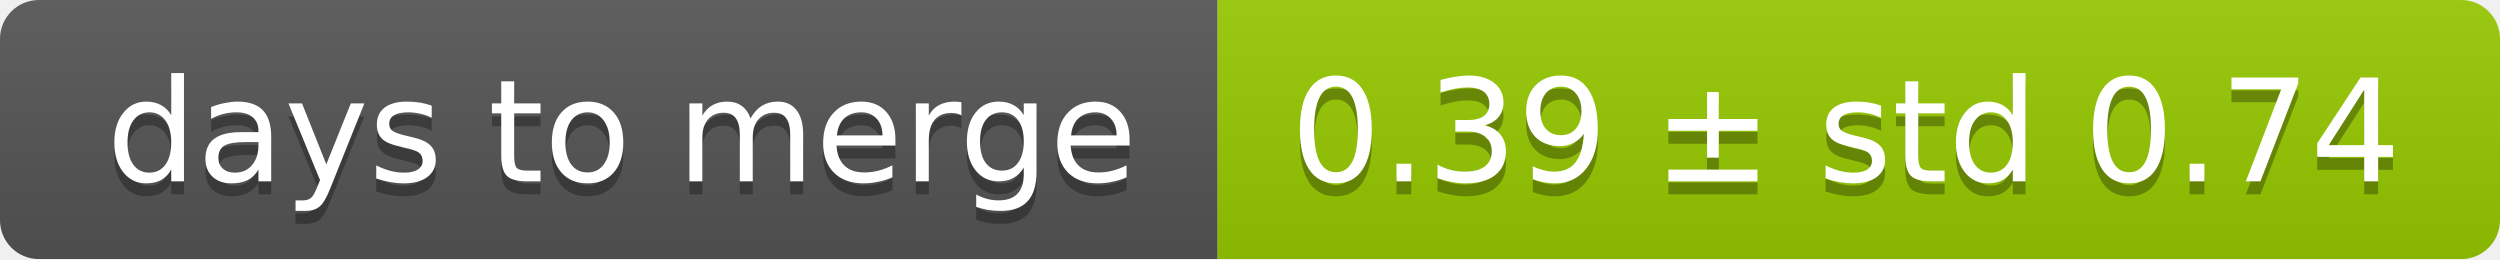
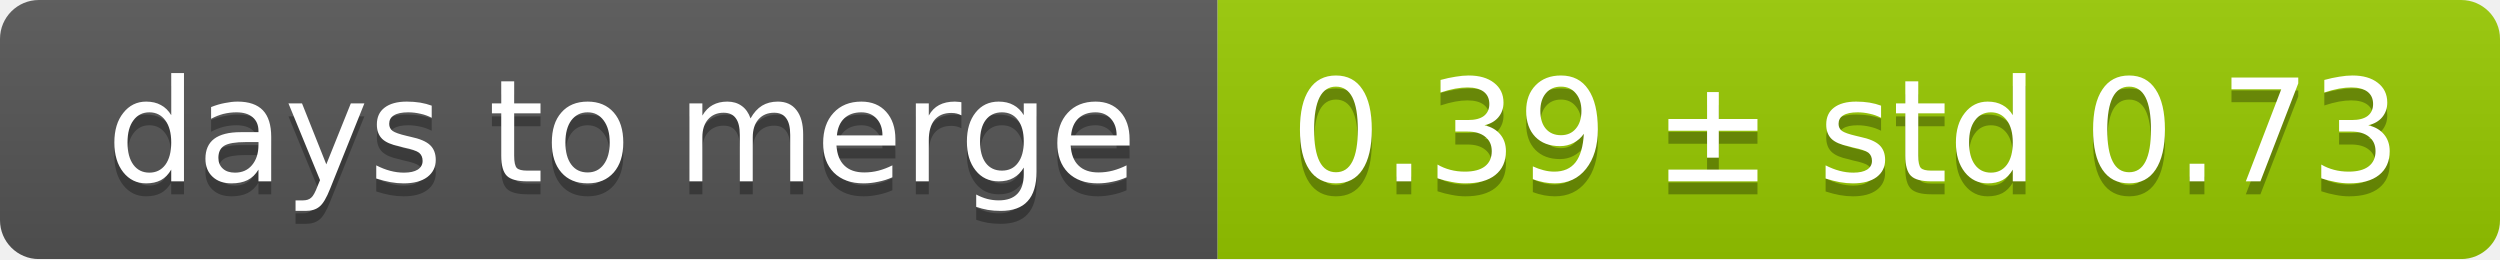
<svg xmlns="http://www.w3.org/2000/svg" width="193" height="20">
  <linearGradient id="smooth" x2="0" y2="100%">
    <stop offset="0" stop-color="#bbb" stop-opacity=".1" />
    <stop offset="1" stop-opacity=".1" />
  </linearGradient>
  <mask id="round">
    <rect width="193" height="20" rx="3" fill="#fff" />
  </mask>
  <g mask="url(#round)">
    <rect width="94" height="20" fill="#555" />
    <rect x="94" width="99" height="20" fill="#97ca00" />
    <rect width="193" height="20" fill="url(#smooth)" />
  </g>
  <g fill="#fff" text-anchor="middle" font-family="DejaVu Sans,Verdana,Geneva,sans-serif" font-size="11">
    <text x="48" y="15" fill="#010101" fill-opacity=".3">days to merge</text>
    <text x="48" y="14">days to merge</text>
-     <text x="142.5" y="15" fill="#010101" fill-opacity=".3">0.39 ± std 0.74</text>
-     <text x="142.5" y="14">0.39 ± std 0.74</text>
+     <text x="142.5" y="15" fill="#010101" fill-opacity=".3">0.39 ± std 0.73</text>
+     <text x="142.5" y="14">0.39 ± std 0.73</text>
  </g>
</svg>
